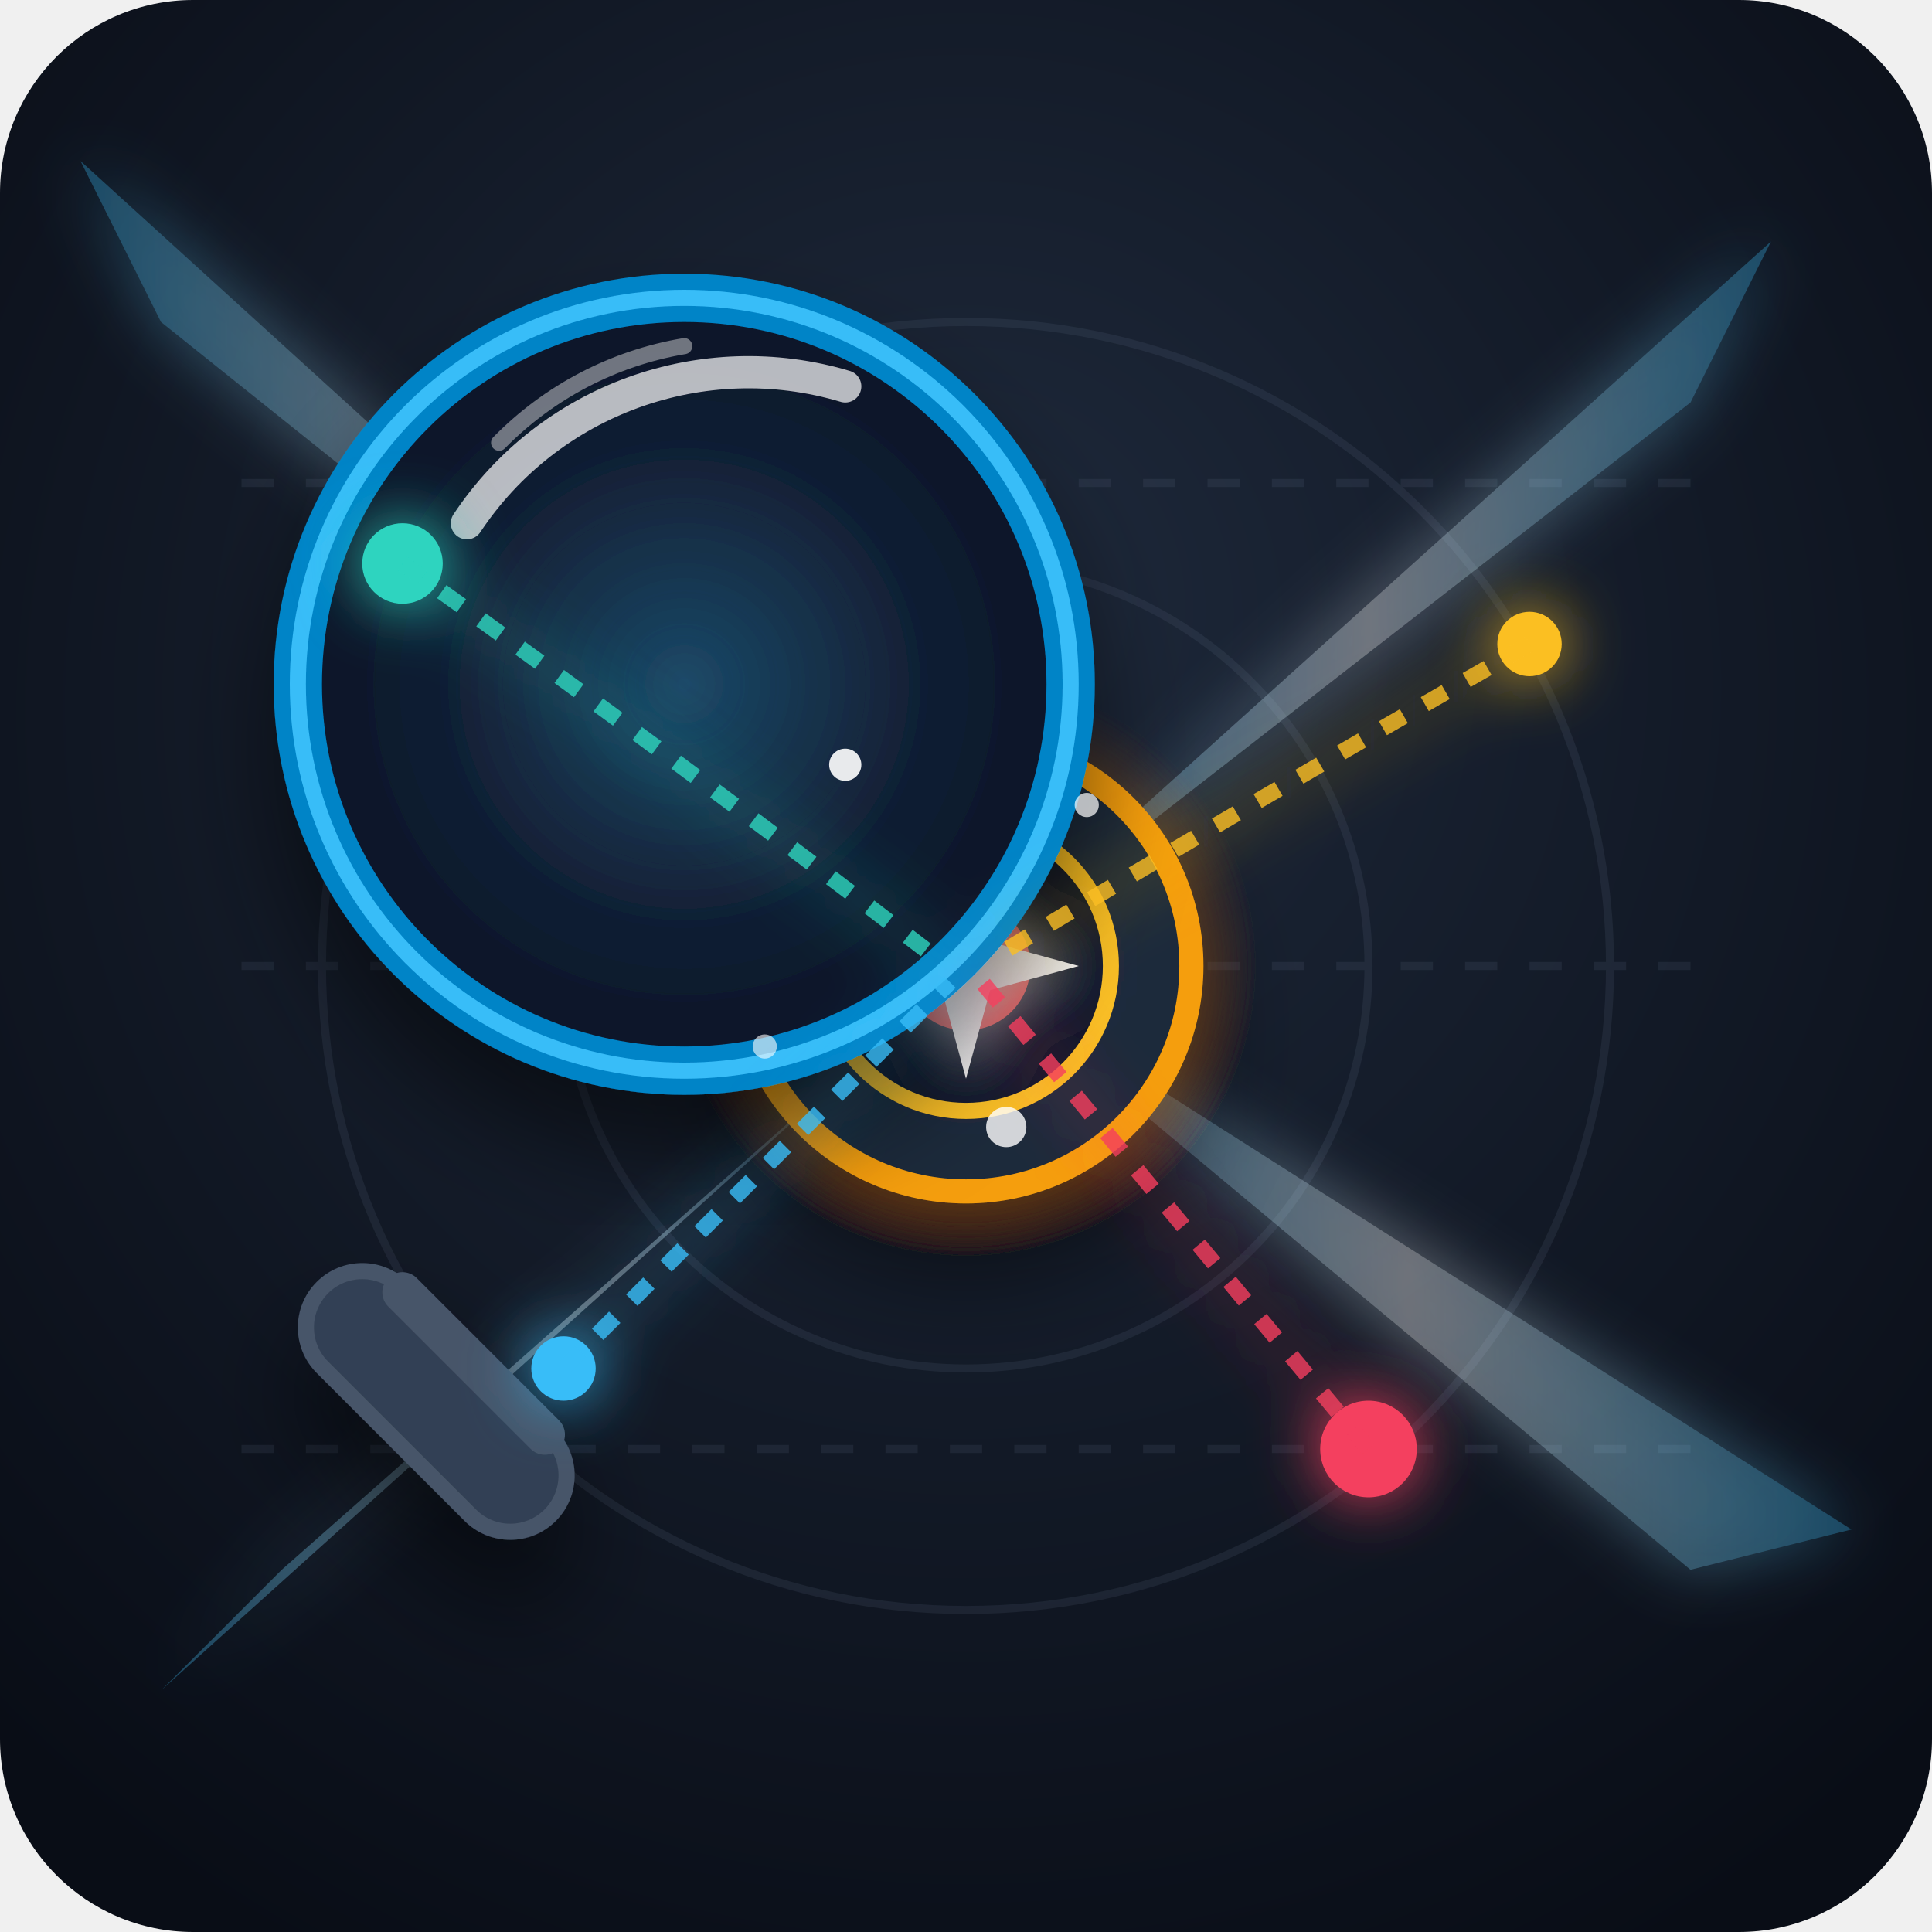
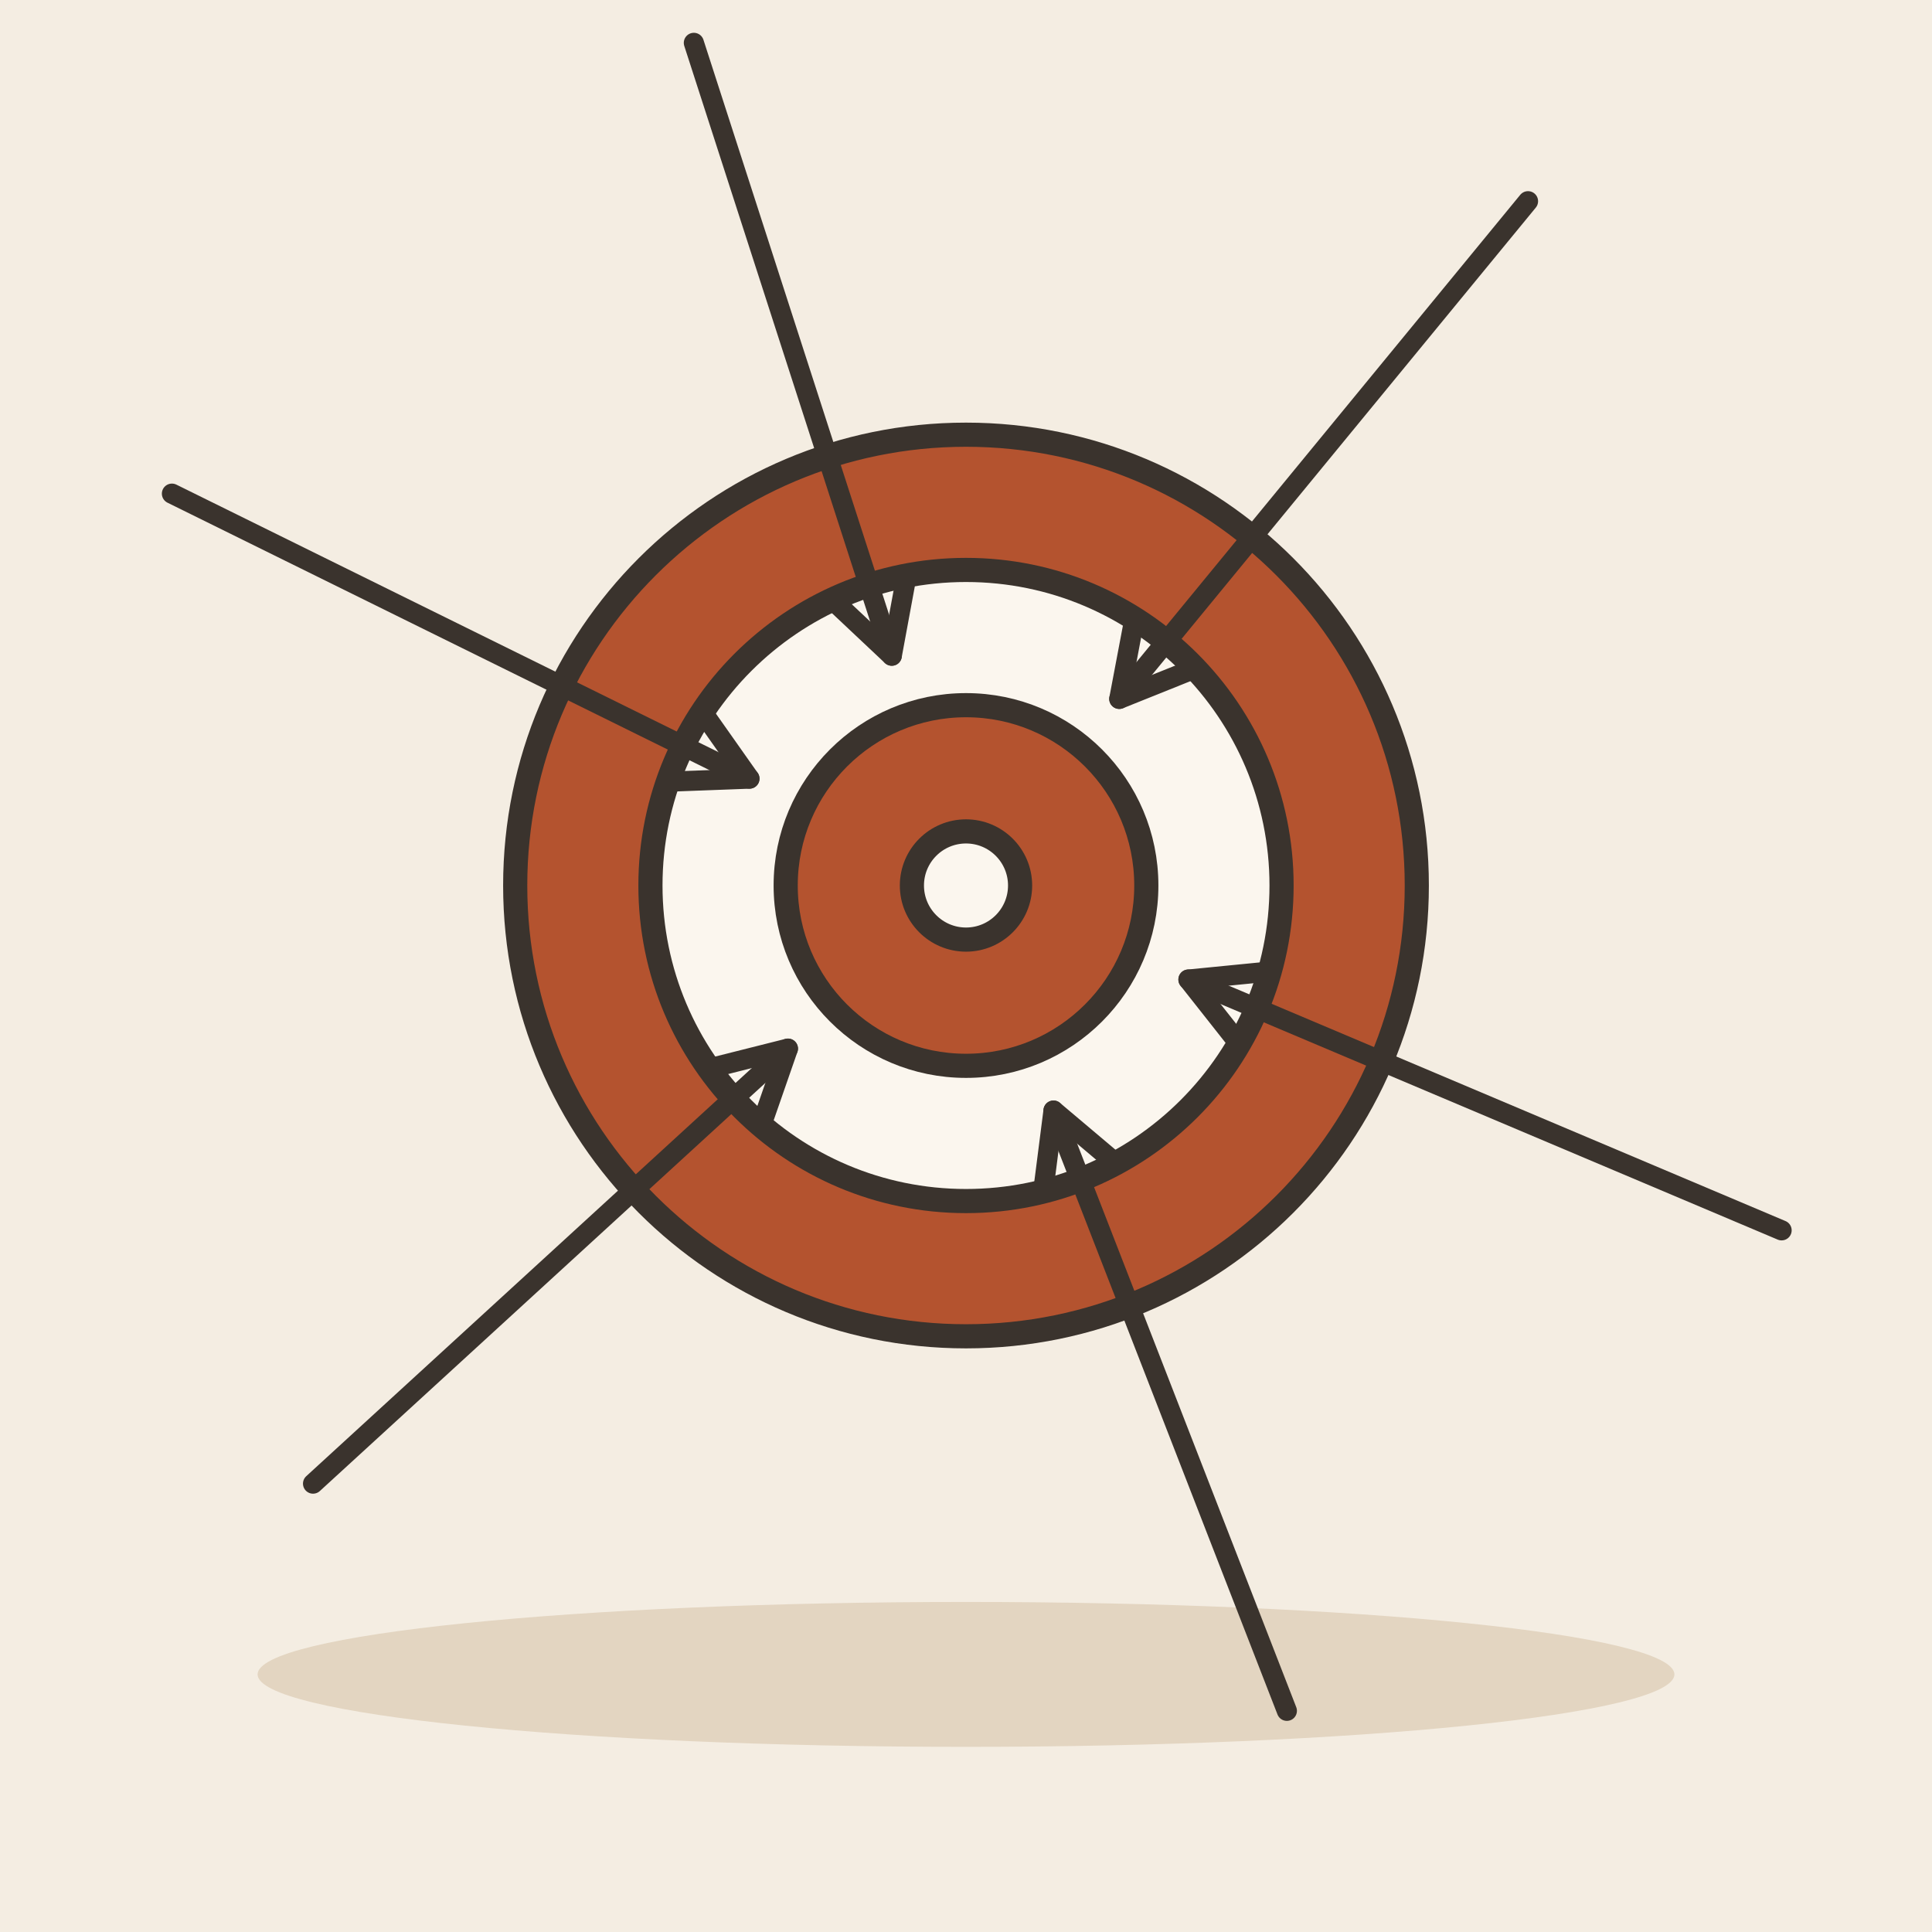
- <svg xmlns="http://www.w3.org/2000/svg" width="240" height="240" viewBox="0 0 240 240">
-   <defs>
-     <radialGradient id="bgGlow" cx="50%" cy="40%" r="70%" fx="50%" fy="30%">
-       <stop offset="0%" stop-color="#1e293b" />
-       <stop offset="100%" stop-color="#090d16" />
-     </radialGradient>
-     <radialGradient id="lensGlow" cx="50%" cy="50%" r="50%">
-       <stop offset="0%" stop-color="#38bdf8" stop-opacity="0.3" />
-       <stop offset="70%" stop-color="#38bdf8" stop-opacity="0.05" />
-       <stop offset="100%" stop-color="#38bdf8" stop-opacity="0" />
-     </radialGradient>
-     <radialGradient id="focalPoint" cx="50%" cy="50%" r="50%">
-       <stop offset="0%" stop-color="#f59e0b" />
-       <stop offset="40%" stop-color="#fbbf24" stop-opacity="0.8" />
-       <stop offset="100%" stop-color="#ea580c" stop-opacity="0" />
-     </radialGradient>
-     <linearGradient id="laserBeam" x1="0%" y1="0%" x2="100%" y2="0%">
-       <stop offset="0%" stop-color="#38bdf8" stop-opacity="0.8" />
-       <stop offset="50%" stop-color="#ffffff" stop-opacity="0.9" />
-       <stop offset="100%" stop-color="#38bdf8" stop-opacity="0.8" />
-     </linearGradient>
-     <filter id="softShadow" x="-20%" y="-20%" width="140%" height="140%">
-       <feDropShadow dx="0" dy="8" stdDeviation="6" flood-color="#000000" flood-opacity="0.5" />
-     </filter>
-     <filter id="glowEffect" x="-50%" y="-50%" width="200%" height="200%">
-       <feGaussianBlur stdDeviation="4" result="blur" />
-       <feComposite in="SourceGraphic" in2="blur" operator="over" />
-     </filter>
-   </defs>
-   <rect width="240" height="240" rx="24" fill="url(#bgGlow)" />
-   <g opacity="0.15">
-     <line x1="30" y1="60" x2="210" y2="60" stroke="#64748b" stroke-width="1" stroke-dasharray="4 4" />
-     <line x1="30" y1="120" x2="210" y2="120" stroke="#64748b" stroke-width="1" stroke-dasharray="4 4" />
-     <line x1="30" y1="180" x2="210" y2="180" stroke="#64748b" stroke-width="1" stroke-dasharray="4 4" />
-     <circle cx="120" cy="120" r="80" stroke="#64748b" stroke-width="1" fill="none" />
-     <circle cx="120" cy="120" r="50" stroke="#64748b" stroke-width="1" fill="none" />
-   </g>
-   <g opacity="0.4" filter="url(#glowEffect)">
-     <polygon points="120,120 10,20 20,40" fill="url(#laserBeam)" />
-     <polygon points="120,120 220,30 210,50" fill="url(#laserBeam)" />
-     <polygon points="120,120 230,190 210,195" fill="url(#laserBeam)" />
-     <polygon points="120,120 20,210 35,195" fill="url(#laserBeam)" />
-   </g>
-   <g transform="translate(120, 120)" filter="url(#softShadow)">
-     <circle cx="0" cy="0" r="36" fill="url(#focalPoint)" opacity="0.6" />
-     <circle cx="0" cy="0" r="28" fill="#1e293b" stroke="#f59e0b" stroke-width="3" />
-     <circle cx="0" cy="0" r="18" fill="#0f172a" stroke="#fbbf24" stroke-width="2" />
-     <circle cx="0" cy="0" r="8" fill="#ef4444" />
-     <path d="M 0,-14 L 3,-3 L 14,0 L 3,3 L 0,14 L -3,3 L -14,0 L -3,-3 Z" fill="#ffffff" filter="url(#glowEffect)" />
-   </g>
-   <g filter="url(#softShadow)">
-     <rect x="45" y="155" width="40" height="14" rx="7" transform="rotate(45 45 155)" fill="#334155" stroke="#475569" stroke-width="2" />
-     <rect x="50" y="157" width="30" height="5" rx="2.5" transform="rotate(45 50 157)" fill="#475569" />
-   </g>
-   <g filter="url(#softShadow)" transform="translate(120, 120)">
-     <circle cx="-35" cy="-35" r="48" fill="#0f172a" stroke="#0284c7" stroke-width="6" />
-     <circle cx="-35" cy="-35" r="48" fill="none" stroke="#38bdf8" stroke-width="2" />
-     <circle cx="-35" cy="-35" r="42" fill="url(#lensGlow)" />
-     <path d="M -62 -55 A 42 42 0 0 1 -15 -72" stroke="#ffffff" stroke-width="4" stroke-linecap="round" fill="none" opacity="0.7" />
-     <path d="M -58 -65 A 42 42 0 0 1 -35 -77" stroke="#ffffff" stroke-width="2" stroke-linecap="round" fill="none" opacity="0.4" />
-   </g>
-   <g filter="url(#glowEffect)">
-     <circle cx="50" cy="70" r="5" fill="#2dd4bf" />
-     <path d="M 50 70 Q 85 95 115 118" stroke="#2dd4bf" stroke-width="2" fill="none" stroke-dasharray="3 3" opacity="0.8" />
-     <circle cx="190" cy="80" r="4" fill="#fbbf24" />
-     <path d="M 190 80 Q 155 100 125 118" stroke="#fbbf24" stroke-width="2" fill="none" stroke-dasharray="3 3" opacity="0.8" />
-     <circle cx="170" cy="180" r="6" fill="#f43f5e" />
-     <path d="M 170 180 Q 145 150 122 122" stroke="#f43f5e" stroke-width="2" fill="none" stroke-dasharray="3 3" opacity="0.8" />
-     <circle cx="70" cy="170" r="4" fill="#38bdf8" />
-     <path d="M 70 170 Q 95 145 118 122" stroke="#38bdf8" stroke-width="2" fill="none" stroke-dasharray="3 3" opacity="0.8" />
-   </g>
-   <circle cx="105" cy="95" r="2" fill="#ffffff" opacity="0.9" />
-   <circle cx="135" cy="100" r="1.5" fill="#ffffff" opacity="0.7" />
-   <circle cx="125" cy="140" r="2.5" fill="#ffffff" opacity="0.8" />
-   <circle cx="95" cy="130" r="1.5" fill="#ffffff" opacity="0.6" />
+ <svg xmlns="http://www.w3.org/2000/svg" viewBox="0 0 240 240" data-style="editorial">
+   <rect width="240" height="240" fill="#F4EDE2" />
+   <ellipse cx="120" cy="208" rx="88" ry="9" fill="#E3D5C1" />
+   <circle cx="120" cy="110" r="56" fill="#B4532F" stroke="#3A332D" stroke-width="3" stroke-linecap="round" stroke-linejoin="round" />
+   <circle cx="120" cy="110" r="39.2" fill="#FBF6EE" stroke="#3A332D" stroke-width="3" stroke-linecap="round" stroke-linejoin="round" />
+   <circle cx="120" cy="110" r="22.4" fill="#B4532F" stroke="#3A332D" stroke-width="3" stroke-linecap="round" stroke-linejoin="round" />
+   <circle cx="120" cy="110" r="6.72" fill="#FBF6EE" stroke="#3A332D" stroke-width="3" stroke-linecap="round" stroke-linejoin="round" />
+   <path d="M221.317 152.836L147.632 121.683" stroke="#3A332D" stroke-width="2.5" stroke-linecap="round" fill="none" />
+   <path d="M157.6 120.7L147.632 121.683L153.8 129.5" fill="none" stroke="#3A332D" stroke-width="2.5" stroke-linecap="round" stroke-linejoin="round" />
+   <path d="M159.859 212.524L130.871 137.961" stroke="#3A332D" stroke-width="2.5" stroke-linecap="round" fill="none" />
+   <path d="M138.5 144.4L130.871 137.961L129.6 147.9" fill="none" stroke="#3A332D" stroke-width="2.5" stroke-linecap="round" stroke-linejoin="round" />
+   <path d="M38.887 184.301L97.878 130.264" stroke="#3A332D" stroke-width="2.5" stroke-linecap="round" fill="none" />
+   <path d="M94.6 139.7L97.878 130.264L88.2 132.7" fill="none" stroke="#3A332D" stroke-width="2.5" stroke-linecap="round" stroke-linejoin="round" />
+   <path d="M21.357 61.323L93.097 96.724" stroke="#3A332D" stroke-width="2.5" stroke-linecap="round" fill="none" />
+   <path d="M83.1 97.1L93.097 96.724L87.3 88.5" fill="none" stroke="#3A332D" stroke-width="2.5" stroke-linecap="round" stroke-linejoin="round" />
+   <path d="M86.193 5.324L110.78 81.452" stroke="#3A332D" stroke-width="2.5" stroke-linecap="round" fill="none" />
+   <path d="M103.5 74.6L110.78 81.452L112.6 71.6" fill="none" stroke="#3A332D" stroke-width="2.5" stroke-linecap="round" stroke-linejoin="round" />
+   <path d="M189.816 24.996L139.041 86.817" stroke="#3A332D" stroke-width="2.5" stroke-linecap="round" fill="none" />
+   <path d="M140.9 77.0L139.041 86.817L148.3 83.1" fill="none" stroke="#3A332D" stroke-width="2.5" stroke-linecap="round" stroke-linejoin="round" />
</svg>
